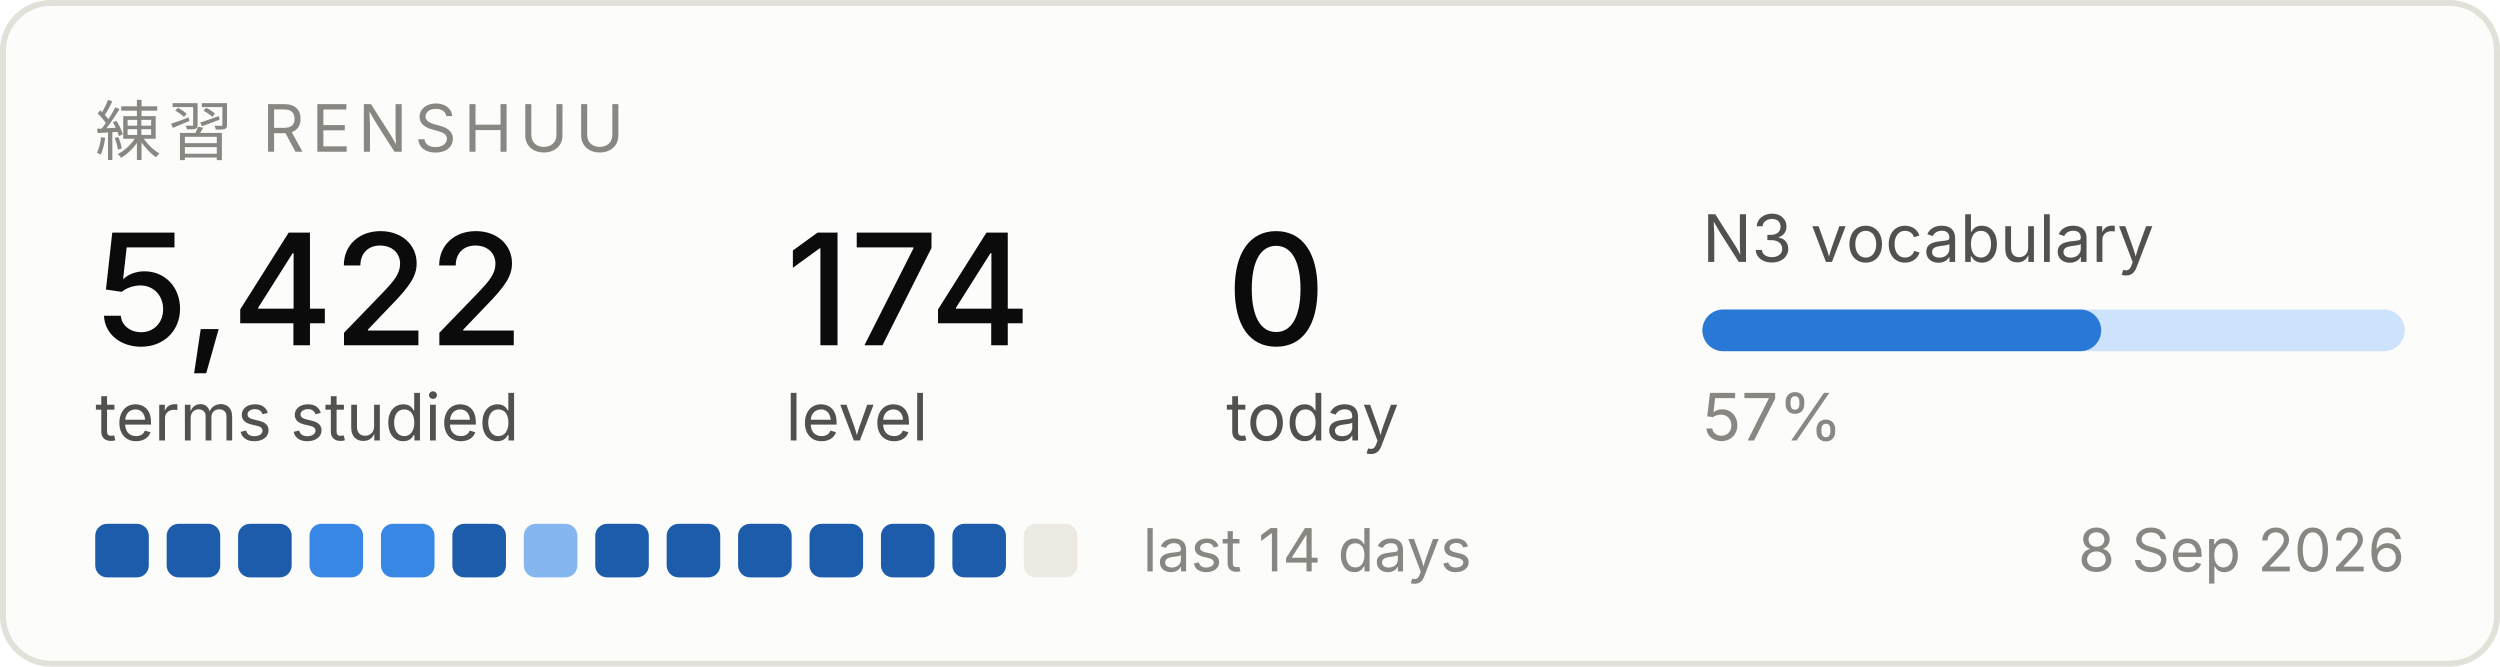
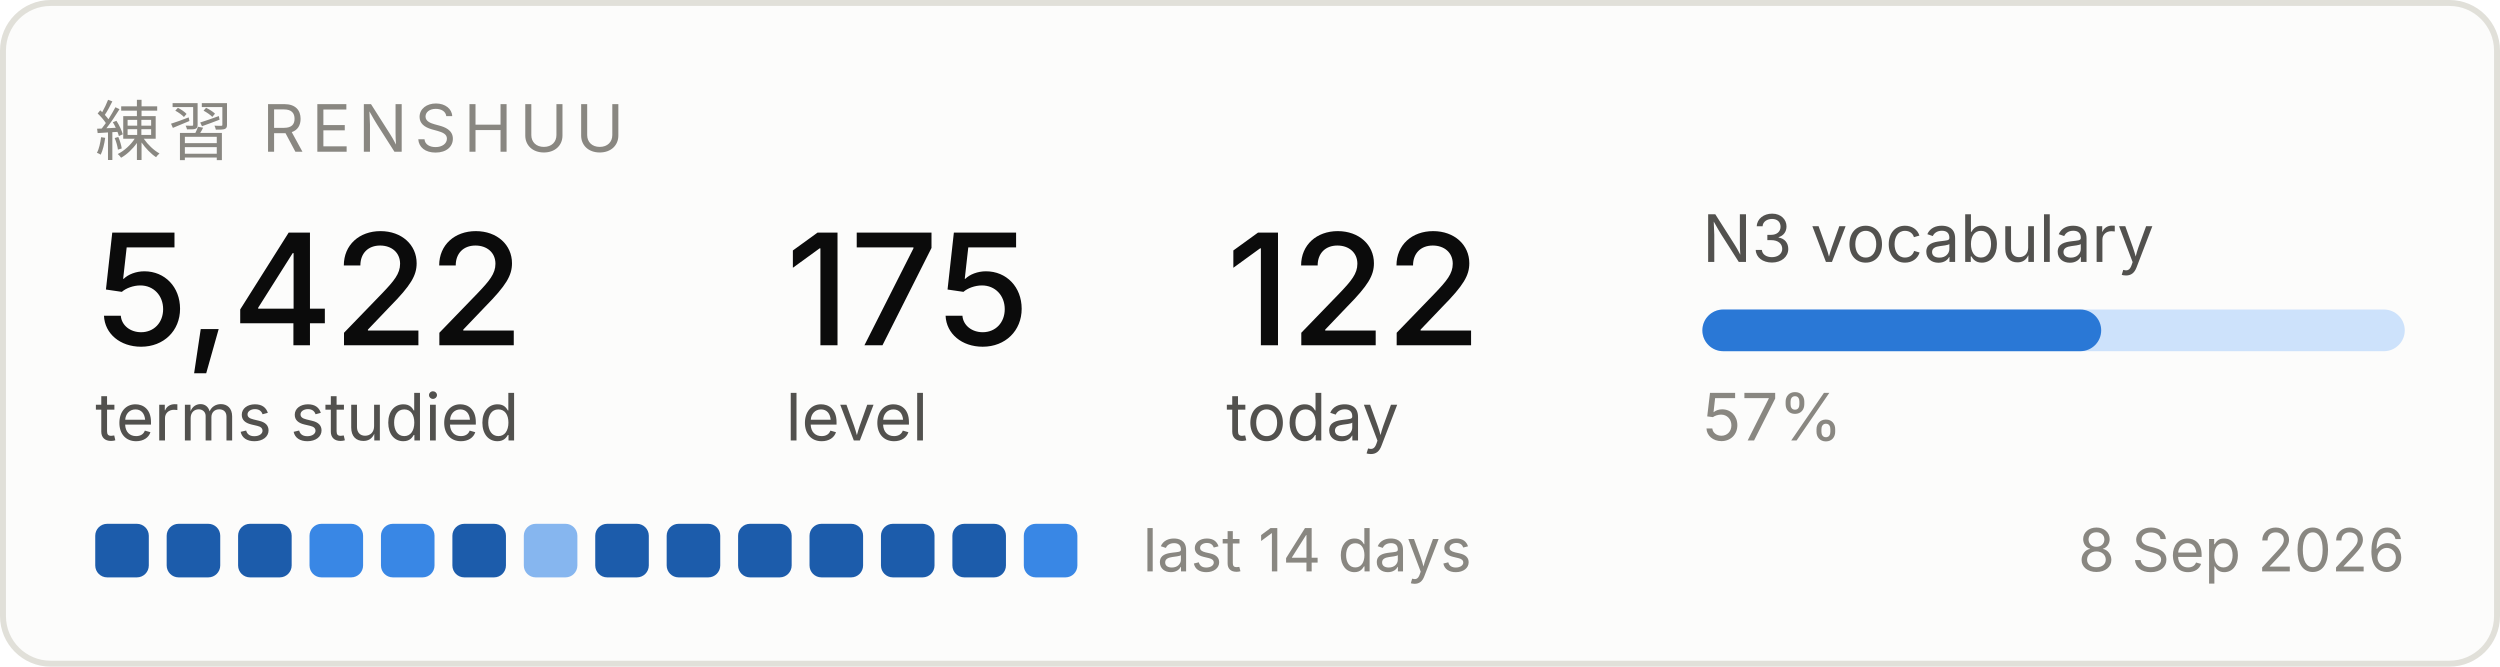
<svg xmlns="http://www.w3.org/2000/svg" width="420" height="112" viewBox="0 0 420 112" role="img" aria-label="Renshuu study progress">
  <rect x="0.5" y="0.5" width="419" height="111" rx="8" fill="#fcfcfb" stroke="#e1e0d9" />
  <text x="16" y="26" font-family="system-ui, -apple-system, Segoe UI, sans-serif" font-size="11" fill="#898781" letter-spacing="1.2">練習  RENSHUU</text>
  <text x="16" y="58" font-family="system-ui, -apple-system, Segoe UI, sans-serif" font-size="26" fill="#0b0b0b" font-weight="500">5,422</text>
  <text x="16" y="74" font-family="system-ui, -apple-system, Segoe UI, sans-serif" font-size="11" fill="#52514e">terms studied</text>
-   <text x="132" y="58" font-family="system-ui, -apple-system, Segoe UI, sans-serif" font-size="26" fill="#0b0b0b" font-weight="500">174</text>
+   <text x="132" y="58" font-family="system-ui, -apple-system, Segoe UI, sans-serif" font-size="26" fill="#0b0b0b" font-weight="500">175</text>
  <text x="132" y="74" font-family="system-ui, -apple-system, Segoe UI, sans-serif" font-size="11" fill="#52514e">level</text>
-   <text x="206" y="58" font-family="system-ui, -apple-system, Segoe UI, sans-serif" font-size="26" fill="#0b0b0b" font-weight="500">0</text>
+   <text x="206" y="58" font-family="system-ui, -apple-system, Segoe UI, sans-serif" font-size="26" fill="#0b0b0b" font-weight="500">122</text>
  <text x="206" y="74" font-family="system-ui, -apple-system, Segoe UI, sans-serif" font-size="11" fill="#52514e">today</text>
  <text x="286" y="44" font-family="system-ui, -apple-system, Segoe UI, sans-serif" font-size="11" fill="#52514e">N3 vocabulary</text>
  <rect x="286" y="52" width="118" height="7" rx="3.5" fill="#cde2fb" />
  <rect x="286" y="52" width="67" height="7" rx="3.5" fill="#2a78d6" />
  <text x="286" y="74" font-family="system-ui, -apple-system, Segoe UI, sans-serif" font-size="11" fill="#898781">57%</text>
  <rect x="16" y="88" width="9" height="9" rx="2" fill="#1c5cab" />
  <rect x="28" y="88" width="9" height="9" rx="2" fill="#1c5cab" />
  <rect x="40" y="88" width="9" height="9" rx="2" fill="#1c5cab" />
  <rect x="52" y="88" width="9" height="9" rx="2" fill="#3987e5" />
  <rect x="64" y="88" width="9" height="9" rx="2" fill="#3987e5" />
  <rect x="76" y="88" width="9" height="9" rx="2" fill="#1c5cab" />
  <rect x="88" y="88" width="9" height="9" rx="2" fill="#86b6ef" />
  <rect x="100" y="88" width="9" height="9" rx="2" fill="#1c5cab" />
  <rect x="112" y="88" width="9" height="9" rx="2" fill="#1c5cab" />
  <rect x="124" y="88" width="9" height="9" rx="2" fill="#1c5cab" />
  <rect x="136" y="88" width="9" height="9" rx="2" fill="#1c5cab" />
  <rect x="148" y="88" width="9" height="9" rx="2" fill="#1c5cab" />
  <rect x="160" y="88" width="9" height="9" rx="2" fill="#1c5cab" />
-   <rect x="172" y="88" width="9" height="9" rx="2" fill="#eceae2" />
+   <rect x="172" y="88" width="9" height="9" rx="2" fill="#3987e5" />
  <text x="192" y="96" font-family="system-ui, -apple-system, Segoe UI, sans-serif" font-size="10" fill="#898781">last 14 days</text>
  <text x="404" y="96" font-family="system-ui, -apple-system, Segoe UI, sans-serif" font-size="10" fill="#898781" text-anchor="end">8 Sep 2026</text>
</svg>
